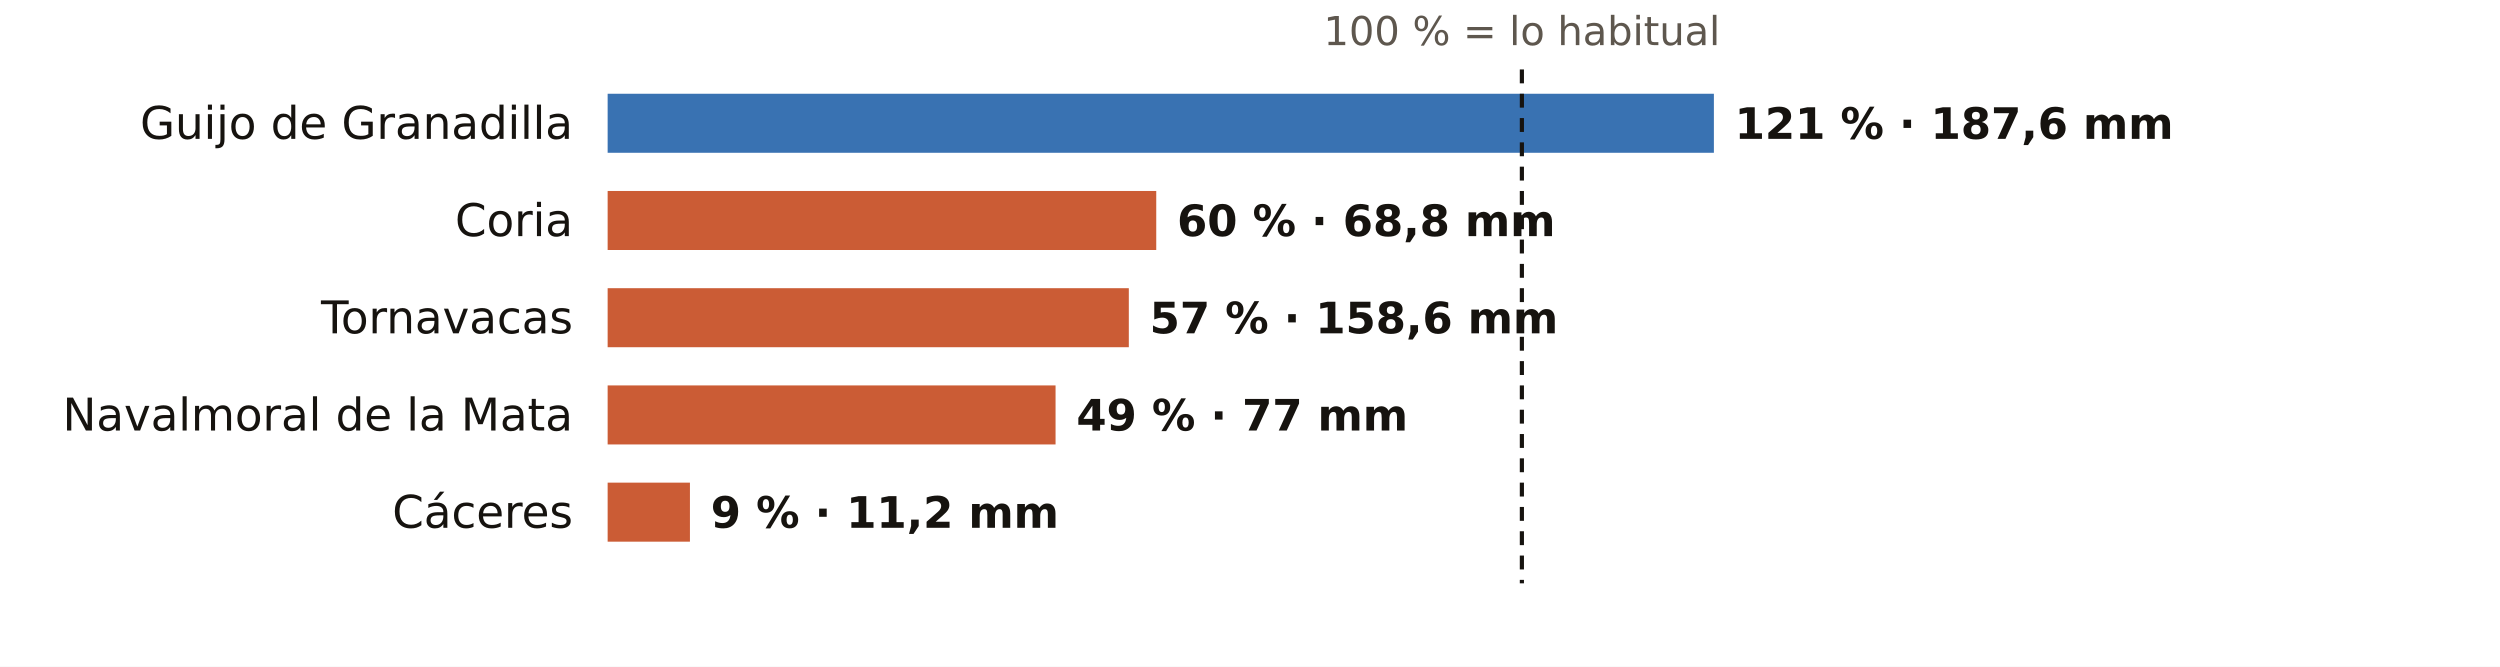
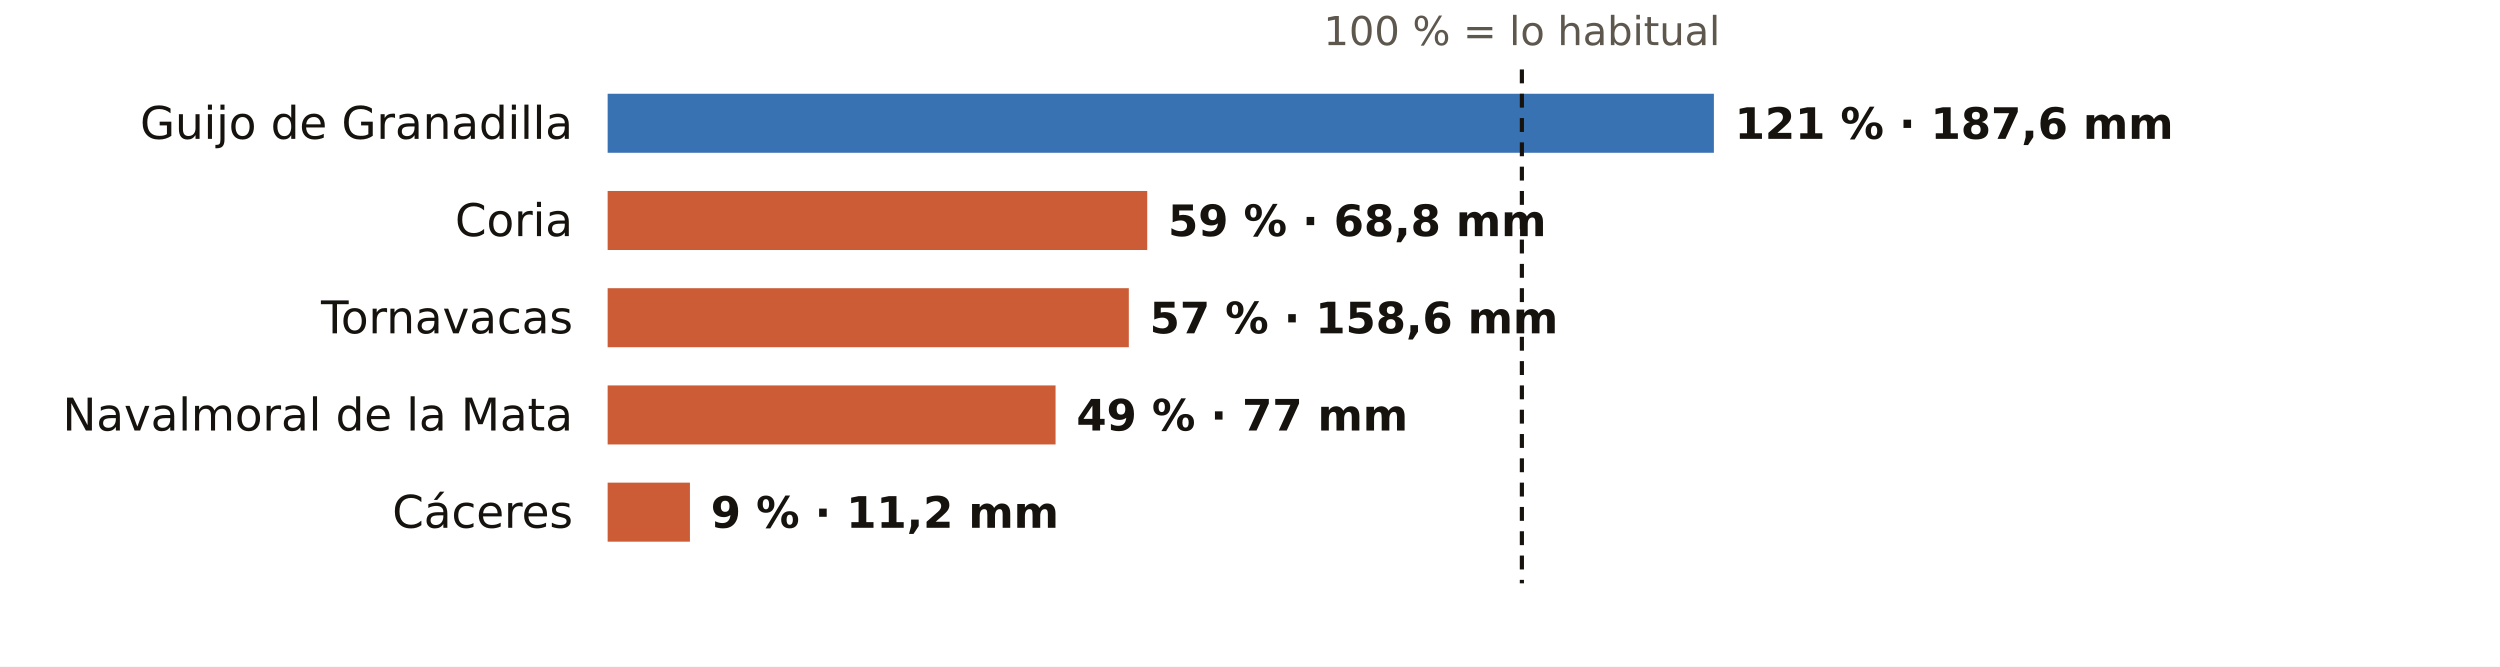
<svg xmlns="http://www.w3.org/2000/svg" viewBox="0 0 720 192" width="720" height="192" role="img" aria-label="El otoño en los pluviómetros de AEMET de Cáceres: % de lo habitual">
  <rect width="720" height="192" fill="#FFFFFF" />
  <text x="438.3" y="13.0" font-size="11.5" fill="#5E574E" text-anchor="middle" font-weight="400" font-family="Public Sans, DejaVu Sans, Arial, sans-serif">100 % = lo habitual</text>
  <text x="165.0" y="40.0" font-size="13" fill="#16130F" text-anchor="end" font-weight="500" font-family="Public Sans, DejaVu Sans, Arial, sans-serif">Guijo de Granadilla</text>
  <rect x="175" y="27" width="318.6" height="17" fill="#1F5FA8" opacity="0.88" />
  <text x="499.6" y="40.0" font-size="12.5" fill="#16130F" text-anchor="start" font-weight="600" font-family="Public Sans, DejaVu Sans, Arial, sans-serif">121 % · 187,6 mm</text>
  <text x="165.0" y="68.0" font-size="13" fill="#16130F" text-anchor="end" font-weight="500" font-family="Public Sans, DejaVu Sans, Arial, sans-serif">Coria</text>
-   <rect x="175" y="55" width="158.0" height="17" fill="#C4461A" opacity="0.88" />
-   <text x="339.0" y="68.0" font-size="12.5" fill="#16130F" text-anchor="start" font-weight="600" font-family="Public Sans, DejaVu Sans, Arial, sans-serif">60 % · 68,8 mm</text>
+   <rect x="175" y="55" width="155.4" height="17" fill="#C4461A" opacity="0.88" />
+   <text x="336.4" y="68.0" font-size="12.5" fill="#16130F" text-anchor="start" font-weight="600" font-family="Public Sans, DejaVu Sans, Arial, sans-serif">59 % · 68,8 mm</text>
  <text x="165.0" y="96.0" font-size="13" fill="#16130F" text-anchor="end" font-weight="500" font-family="Public Sans, DejaVu Sans, Arial, sans-serif">Tornavacas</text>
  <rect x="175" y="83" width="150.1" height="17" fill="#C4461A" opacity="0.88" />
  <text x="331.1" y="96.0" font-size="12.5" fill="#16130F" text-anchor="start" font-weight="600" font-family="Public Sans, DejaVu Sans, Arial, sans-serif">57 % · 158,6 mm</text>
  <text x="165.0" y="124.0" font-size="13" fill="#16130F" text-anchor="end" font-weight="500" font-family="Public Sans, DejaVu Sans, Arial, sans-serif">Navalmoral de la Mata</text>
  <rect x="175" y="111" width="129.0" height="17" fill="#C4461A" opacity="0.88" />
  <text x="310.0" y="124.0" font-size="12.5" fill="#16130F" text-anchor="start" font-weight="600" font-family="Public Sans, DejaVu Sans, Arial, sans-serif">49 % · 77 mm</text>
  <text x="165.0" y="152.0" font-size="13" fill="#16130F" text-anchor="end" font-weight="500" font-family="Public Sans, DejaVu Sans, Arial, sans-serif">Cáceres</text>
  <rect x="175" y="139" width="23.7" height="17" fill="#C4461A" opacity="0.88" />
  <text x="204.7" y="152.0" font-size="12.5" fill="#16130F" text-anchor="start" font-weight="600" font-family="Public Sans, DejaVu Sans, Arial, sans-serif">9 % · 11,2 mm</text>
  <line x1="438.3" x2="438.3" y1="20" y2="168" stroke="#16130F" stroke-width="1.2" stroke-dasharray="4 3" />
</svg>
